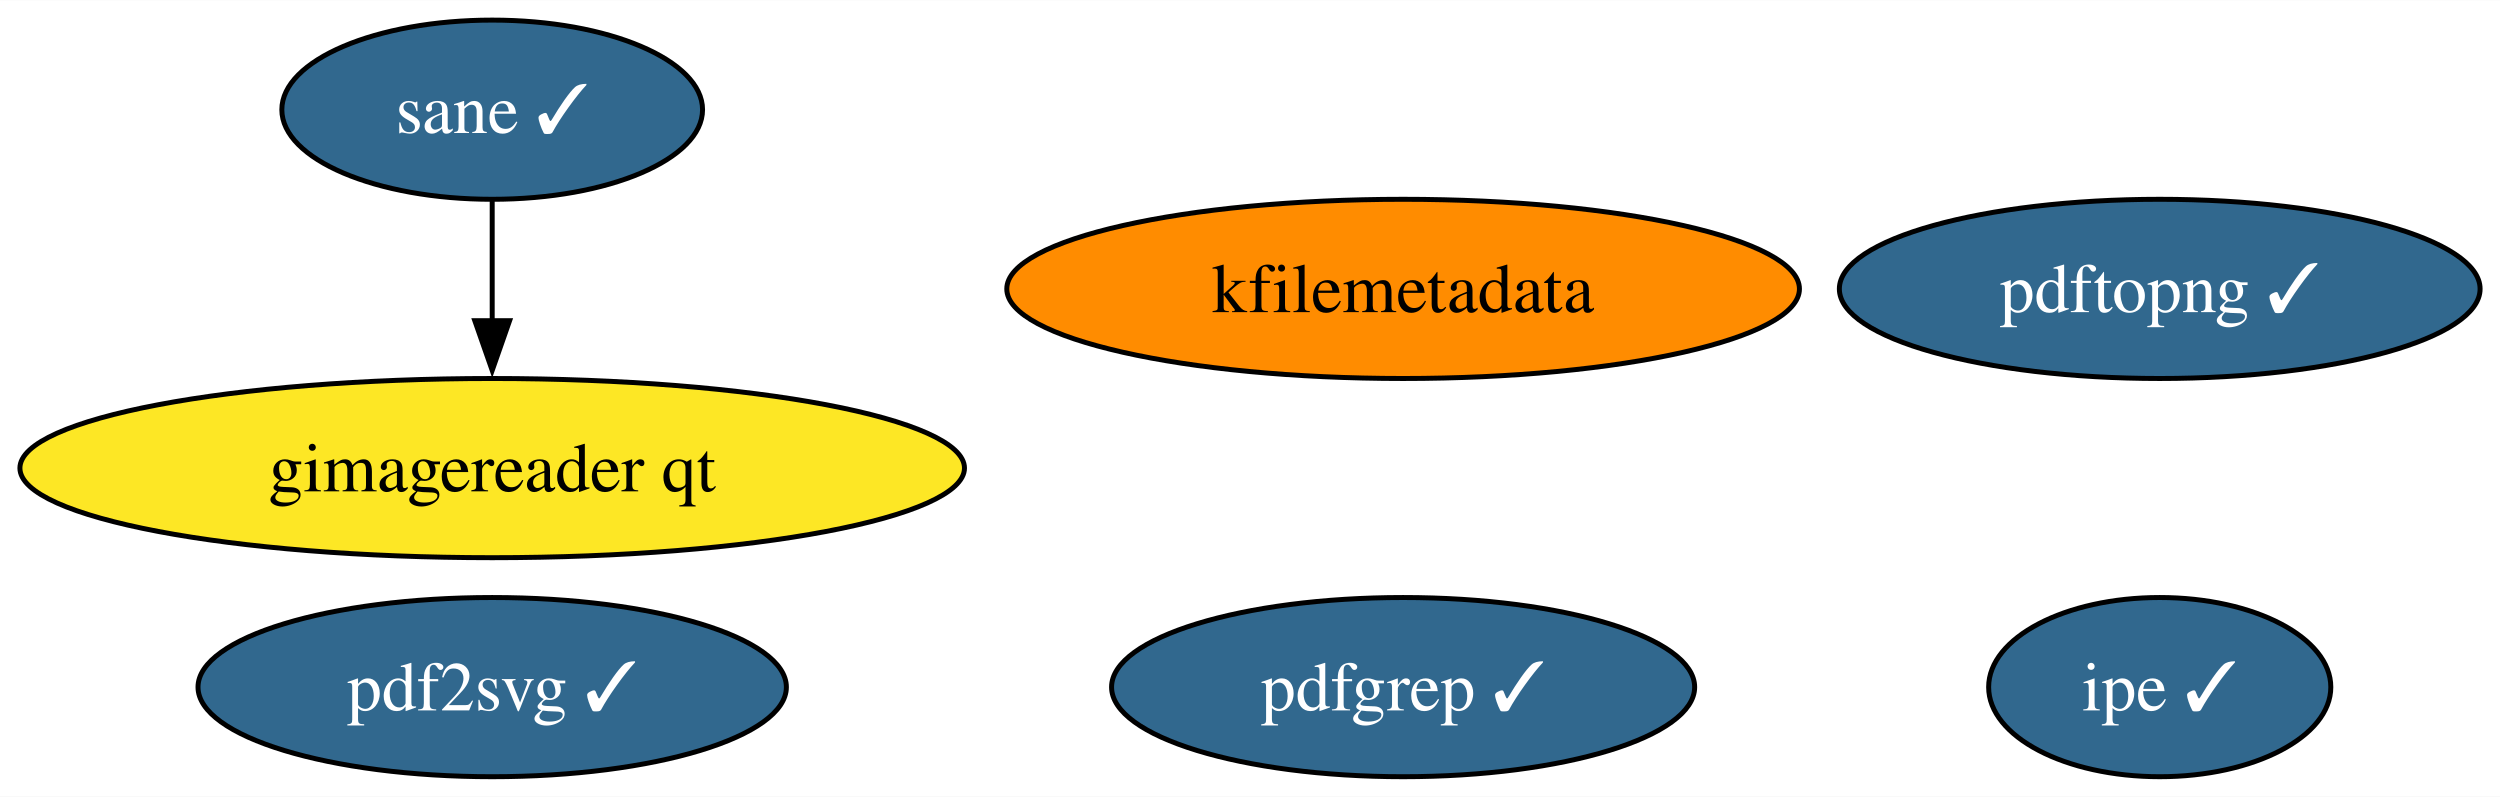
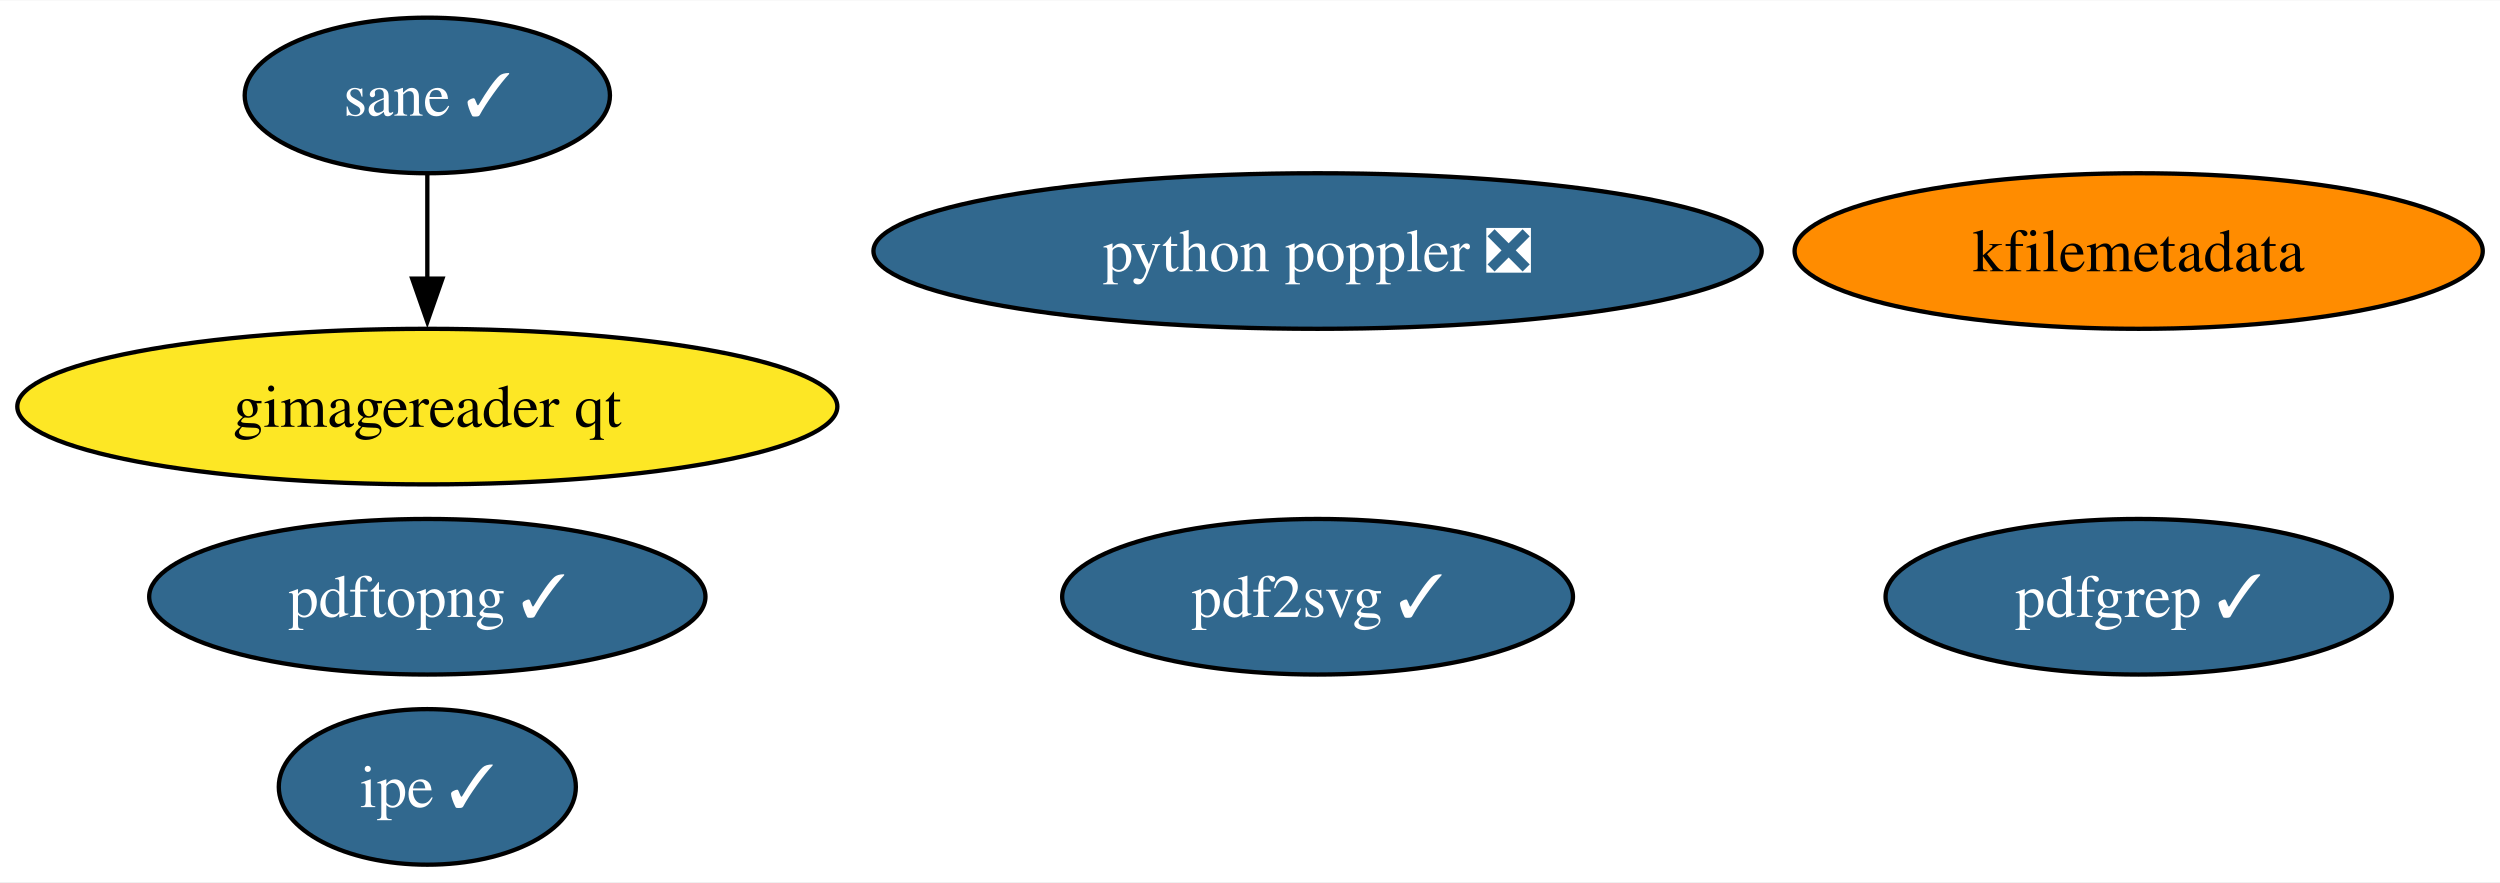
- <svg xmlns="http://www.w3.org/2000/svg" xmlns:xlink="http://www.w3.org/1999/xlink" width="502pt" height="160pt" viewBox="0.00 0.00 502.24 160.00">
-   <g id="graph0" class="graph" transform="scale(1 1) rotate(0) translate(4 156)">
-     <polygon fill="white" stroke="none" points="-4,4 -4,-156 498.24,-156 498.24,4 -4,4" />
+ <svg xmlns="http://www.w3.org/2000/svg" xmlns:xlink="http://www.w3.org/1999/xlink" width="578pt" height="204pt" viewBox="0.00 0.00 578.49 204.00">
+   <g id="graph0" class="graph" transform="scale(1 1) rotate(0) translate(4 200)">
+     <polygon fill="white" stroke="none" points="-4,4 -4,-200 574.49,-200 574.49,4 -4,4" />
    <g id="node1" class="node">
      <g id="a_node1">
        <a xlink:href="https://github.com/conda-forge/kfilemetadata-feedstock" xlink:title="kfilemetadata">
-           <ellipse fill="#ff8c00" stroke="black" cx="277.88" cy="-98" rx="79.62" ry="18" />
-           <text text-anchor="middle" x="277.88" y="-93.33" font-family="Times,serif" font-size="14.00">kfilemetadata</text>
+           <ellipse fill="#ff8c00" stroke="black" cx="490.88" cy="-142" rx="79.62" ry="18" />
+           <text text-anchor="middle" x="490.88" y="-137.32" font-family="Times,serif" font-size="14.00">kfilemetadata</text>
        </a>
      </g>
    </g>
    <g id="node2" class="node">
      <g id="a_node2">
        <a xlink:href="https://github.com/conda-forge/pdf2svg-feedstock/pull/29" xlink:title="pdf2svg ✓">
-           <ellipse fill="#31688e" stroke="black" cx="94.88" cy="-18" rx="59.1" ry="18" />
-           <text text-anchor="middle" x="94.88" y="-13.32" font-family="Times,serif" font-size="14.00" fill="white">pdf2svg ✓</text>
+           <ellipse fill="#31688e" stroke="black" cx="300.88" cy="-62" rx="59.1" ry="18" />
+           <text text-anchor="middle" x="300.88" y="-57.33" font-family="Times,serif" font-size="14.00" fill="white">pdf2svg ✓</text>
        </a>
      </g>
    </g>
    <g id="node3" class="node">
      <g id="a_node3">
        <a xlink:href="https://github.com/conda-forge/pdfgrep-feedstock/pull/26" xlink:title="pdfgrep ✓">
-           <ellipse fill="#31688e" stroke="black" cx="277.88" cy="-18" rx="58.57" ry="18" />
-           <text text-anchor="middle" x="277.88" y="-13.32" font-family="Times,serif" font-size="14.00" fill="white">pdfgrep ✓</text>
+           <ellipse fill="#31688e" stroke="black" cx="490.88" cy="-62" rx="58.57" ry="18" />
+           <text text-anchor="middle" x="490.88" y="-57.33" font-family="Times,serif" font-size="14.00" fill="white">pdfgrep ✓</text>
        </a>
      </g>
    </g>
    <g id="node4" class="node">
      <g id="a_node4">
        <a xlink:href="https://github.com/conda-forge/ipe-feedstock/pull/28" xlink:title="ipe ✓">
-           <ellipse fill="#31688e" stroke="black" cx="429.88" cy="-18" rx="34.37" ry="18" />
-           <text text-anchor="middle" x="429.88" y="-13.32" font-family="Times,serif" font-size="14.00" fill="white">ipe ✓</text>
+           <ellipse fill="#31688e" stroke="black" cx="94.88" cy="-18" rx="34.37" ry="18" />
+           <text text-anchor="middle" x="94.88" y="-13.32" font-family="Times,serif" font-size="14.00" fill="white">ipe ✓</text>
        </a>
      </g>
    </g>
    <g id="node5" class="node">
      <g id="a_node5">
        <a xlink:href="https://github.com/conda-forge/sane-feedstock/pull/25" xlink:title="sane ✓">
-           <ellipse fill="#31688e" stroke="black" cx="94.88" cy="-134" rx="42.26" ry="18" />
-           <text text-anchor="middle" x="94.88" y="-129.32" font-family="Times,serif" font-size="14.00" fill="white">sane ✓</text>
+           <ellipse fill="#31688e" stroke="black" cx="94.88" cy="-178" rx="42.26" ry="18" />
+           <text text-anchor="middle" x="94.88" y="-173.32" font-family="Times,serif" font-size="14.00" fill="white">sane ✓</text>
        </a>
      </g>
    </g>
    <g id="node6" class="node">
      <g id="a_node6">
        <a xlink:href="https://github.com/conda-forge/gimagereader-qt-feedstock" xlink:title="gimagereader qt">
-           <ellipse fill="#fde725" stroke="black" cx="94.88" cy="-62" rx="94.88" ry="18" />
-           <text text-anchor="middle" x="94.88" y="-57.33" font-family="Times,serif" font-size="14.00">gimagereader qt</text>
+           <ellipse fill="#fde725" stroke="black" cx="94.88" cy="-106" rx="94.88" ry="18" />
+           <text text-anchor="middle" x="94.88" y="-101.33" font-family="Times,serif" font-size="14.00">gimagereader qt</text>
        </a>
      </g>
    </g>
    <g id="edge1" class="edge">
-       <path fill="none" stroke="black" d="M94.88,-115.7C94.88,-108.41 94.88,-99.73 94.88,-91.54" />
-       <polygon fill="black" stroke="black" points="98.38,-91.62 94.88,-81.62 91.38,-91.62 98.38,-91.62" />
+       <path fill="none" stroke="black" d="M94.88,-159.7C94.88,-152.41 94.88,-143.73 94.88,-135.54" />
+       <polygon fill="black" stroke="black" points="98.38,-135.62 94.88,-125.62 91.38,-135.62 98.38,-135.62" />
    </g>
    <g id="node7" class="node">
      <g id="a_node7">
        <a xlink:href="https://github.com/conda-forge/pdftopng-feedstock/pull/21" xlink:title="pdftopng ✓">
-           <ellipse fill="#31688e" stroke="black" cx="429.88" cy="-98" rx="64.36" ry="18" />
-           <text text-anchor="middle" x="429.88" y="-93.33" font-family="Times,serif" font-size="14.00" fill="white">pdftopng ✓</text>
+           <ellipse fill="#31688e" stroke="black" cx="94.88" cy="-62" rx="64.36" ry="18" />
+           <text text-anchor="middle" x="94.88" y="-57.33" font-family="Times,serif" font-size="14.00" fill="white">pdftopng ✓</text>
+         </a>
+       </g>
+     </g>
+     <g id="node8" class="node">
+       <g id="a_node8">
+         <a xlink:href="https://github.com/conda-forge/python-poppler-feedstock/pull/10" xlink:title="python poppler ❎">
+           <ellipse fill="#31688e" stroke="black" cx="300.88" cy="-142" rx="102.77" ry="18" />
+           <text text-anchor="middle" x="300.88" y="-137.32" font-family="Times,serif" font-size="14.00" fill="white">python poppler ❎</text>
        </a>
      </g>
    </g>
  </g>
</svg>
